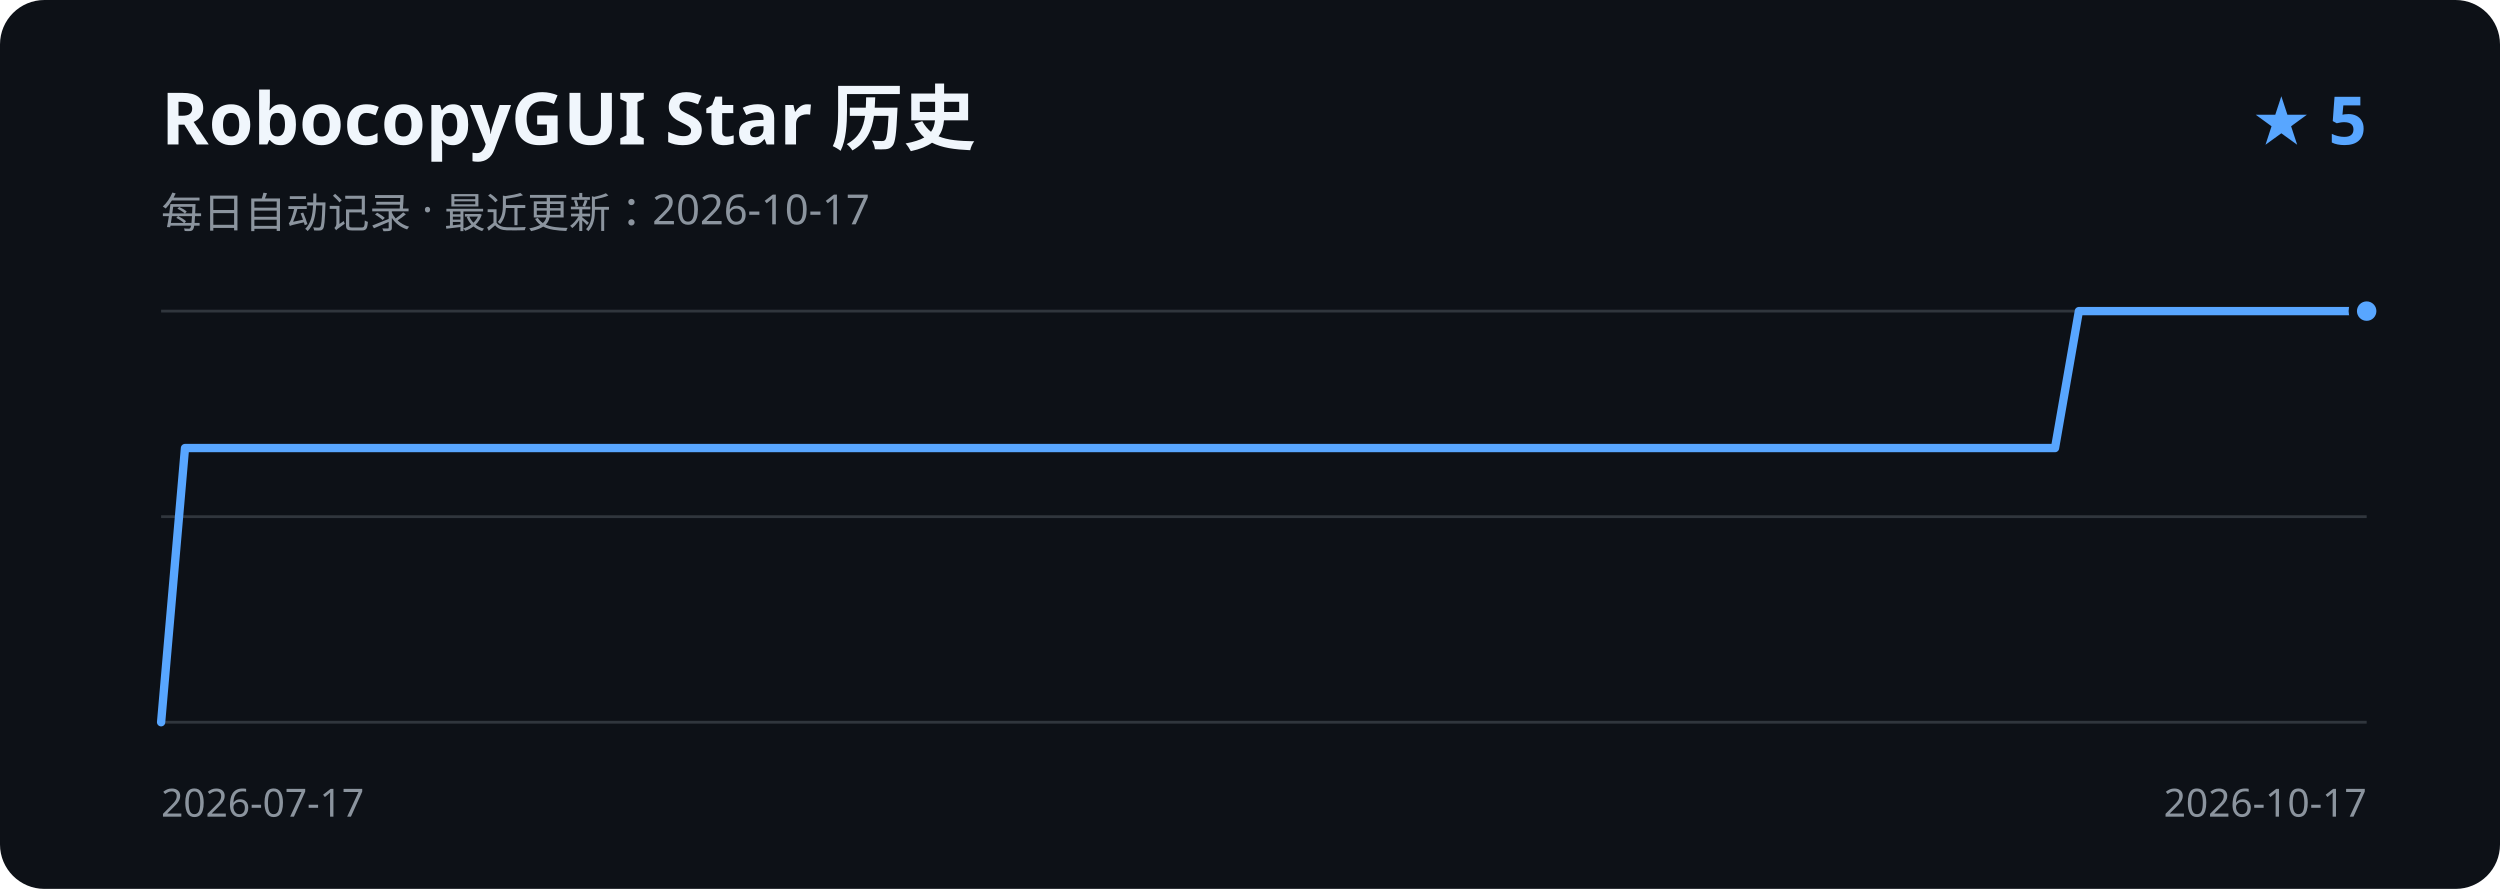
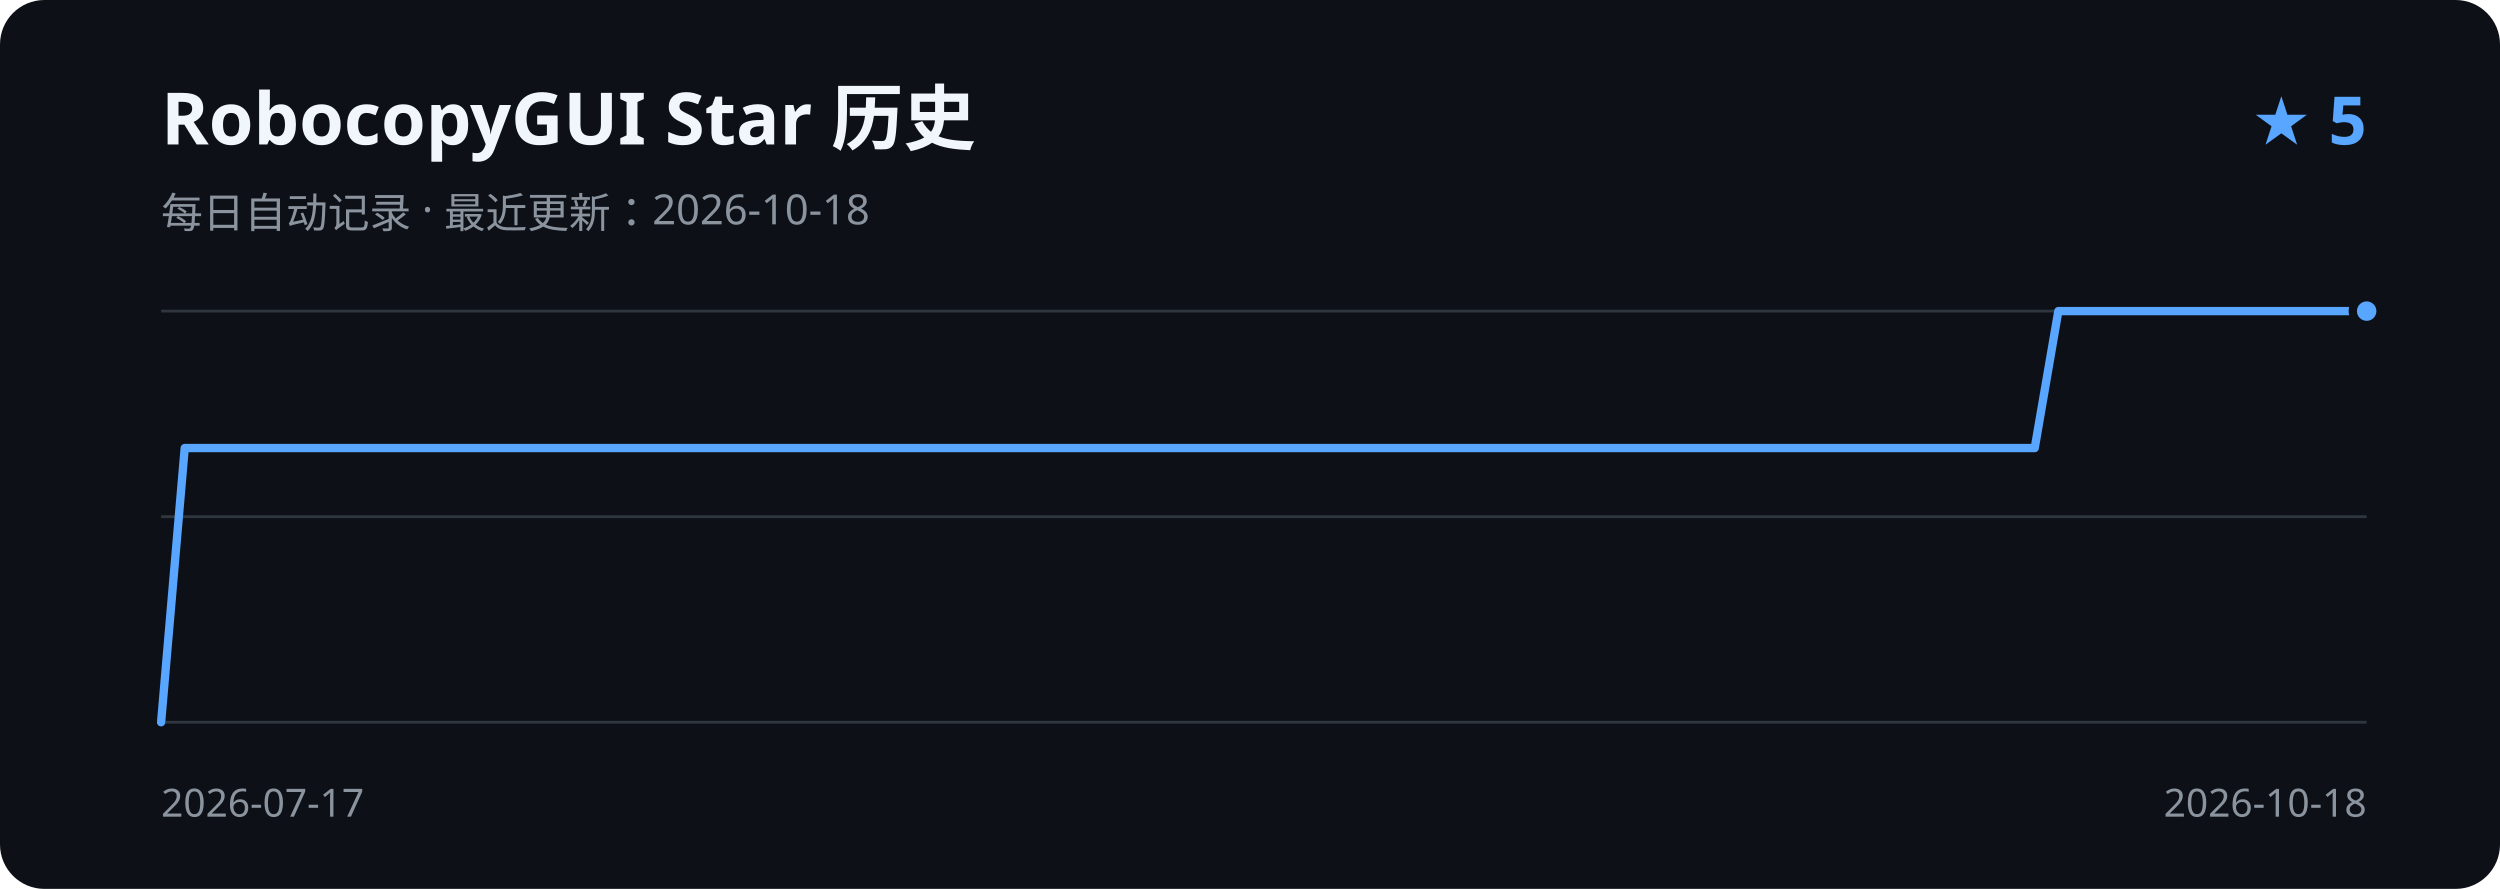
<svg xmlns="http://www.w3.org/2000/svg" width="900" height="320" viewBox="0 0 900 320" role="img" aria-labelledby="title description">
  <rect width="900" height="320" rx="16" fill="#0d1117" />
  <text x="58" y="52" fill="#f0f6fc" font-family="Segoe UI, sans-serif" font-size="26" font-weight="600">RobocopyGUI Star 历史</text>
-   <text x="58" y="82" fill="#8b949e" font-family="Segoe UI, sans-serif" font-size="15">每日自动记录 · 最近更新：2026-10-17</text>
+   <text x="58" y="82" fill="#8b949e" font-family="Segoe UI, sans-serif" font-size="15">每日自动记录 · 最近更新：2026-10-18</text>
  <text x="852" y="52" fill="#58a6ff" font-family="Segoe UI, sans-serif" font-size="24" font-weight="600" text-anchor="end">★ 5</text>
  <path d="M58 112H852 M58 186H852 M58 260H852" stroke="#30363d" stroke-width="1" />
-   <path d="M58.0 260.0 L66.6 161.3 L75.3 161.3 L83.9 161.3 L92.5 161.3 L101.2 161.3 L109.8 161.3 L118.4 161.3 L127.0 161.3 L135.7 161.3 L144.3 161.3 L152.9 161.3 L161.6 161.3 L170.2 161.3 L178.8 161.3 L187.5 161.3 L196.1 161.3 L204.7 161.3 L213.3 161.3 L222.0 161.3 L230.6 161.3 L239.2 161.3 L247.9 161.3 L256.5 161.3 L265.1 161.3 L273.8 161.3 L282.4 161.3 L291.0 161.3 L299.7 161.3 L308.3 161.3 L316.9 161.3 L325.5 161.3 L334.2 161.3 L342.8 161.3 L351.4 161.3 L360.1 161.3 L368.7 161.3 L377.3 161.3 L386.0 161.3 L394.6 161.3 L403.2 161.3 L411.8 161.3 L420.5 161.3 L429.1 161.3 L437.7 161.3 L446.4 161.3 L455.0 161.3 L463.6 161.3 L472.3 161.3 L480.9 161.3 L489.5 161.3 L498.2 161.3 L506.8 161.3 L515.4 161.3 L524.0 161.3 L532.7 161.3 L541.3 161.3 L549.9 161.3 L558.6 161.3 L567.2 161.3 L575.8 161.3 L584.5 161.3 L593.1 161.3 L601.7 161.3 L610.3 161.3 L619.0 161.3 L627.6 161.3 L636.2 161.3 L644.9 161.3 L653.5 161.3 L662.1 161.3 L670.8 161.3 L679.4 161.3 L688.0 161.3 L696.7 161.3 L705.3 161.3 L713.9 161.3 L722.5 161.3 L731.2 161.3 L739.8 161.3 L748.4 112.0 L757.1 112.0 L765.7 112.0 L774.3 112.0 L783.0 112.0 L791.6 112.0 L800.2 112.0 L808.8 112.0 L817.5 112.0 L826.1 112.0 L834.7 112.0 L843.4 112.0 L852.0 112.0" fill="none" stroke="#58a6ff" stroke-width="3" stroke-linecap="round" stroke-linejoin="round" />
+   <path d="M58.0 260.0 L66.5 161.3 L75.1 161.3 L83.6 161.3 L92.2 161.3 L100.7 161.3 L109.2 161.3 L117.8 161.3 L126.3 161.3 L134.8 161.3 L143.4 161.3 L151.9 161.3 L160.5 161.3 L169.0 161.3 L177.5 161.3 L186.1 161.3 L194.6 161.3 L203.1 161.3 L211.7 161.3 L220.2 161.3 L228.8 161.3 L237.3 161.3 L245.8 161.3 L254.4 161.3 L262.9 161.3 L271.4 161.3 L280.0 161.3 L288.5 161.3 L297.1 161.3 L305.6 161.3 L314.1 161.3 L322.7 161.3 L331.2 161.3 L339.7 161.3 L348.3 161.3 L356.8 161.3 L365.4 161.3 L373.9 161.3 L382.4 161.3 L391.0 161.3 L399.5 161.3 L408.0 161.3 L416.6 161.3 L425.1 161.3 L433.7 161.3 L442.2 161.3 L450.7 161.3 L459.3 161.3 L467.8 161.3 L476.3 161.3 L484.9 161.3 L493.4 161.3 L502.0 161.3 L510.5 161.3 L519.0 161.3 L527.6 161.3 L536.1 161.3 L544.6 161.3 L553.2 161.3 L561.7 161.3 L570.3 161.3 L578.8 161.3 L587.3 161.3 L595.9 161.3 L604.4 161.3 L612.9 161.3 L621.5 161.3 L630.0 161.3 L638.6 161.3 L647.1 161.3 L655.6 161.3 L664.2 161.3 L672.7 161.3 L681.2 161.3 L689.8 161.3 L698.3 161.3 L706.9 161.3 L715.4 161.3 L723.9 161.3 L732.5 161.3 L741.0 112.0 L749.5 112.0 L758.1 112.0 L766.6 112.0 L775.2 112.0 L783.7 112.0 L792.2 112.0 L800.8 112.0 L809.3 112.0 L817.8 112.0 L826.4 112.0 L834.9 112.0 L843.5 112.0 L852.0 112.0" fill="none" stroke="#58a6ff" stroke-width="3" stroke-linecap="round" stroke-linejoin="round" />
  <circle cx="852.0" cy="112.0" r="5" fill="#58a6ff" stroke="#0d1117" stroke-width="3" />
  <text x="58" y="294" fill="#8b949e" font-family="Segoe UI, sans-serif" font-size="14">2026-07-17</text>
-   <text x="852" y="294" fill="#8b949e" font-family="Segoe UI, sans-serif" font-size="14" text-anchor="end">2026-10-17</text>
+   <text x="852" y="294" fill="#8b949e" font-family="Segoe UI, sans-serif" font-size="14" text-anchor="end">2026-10-18</text>
</svg>
